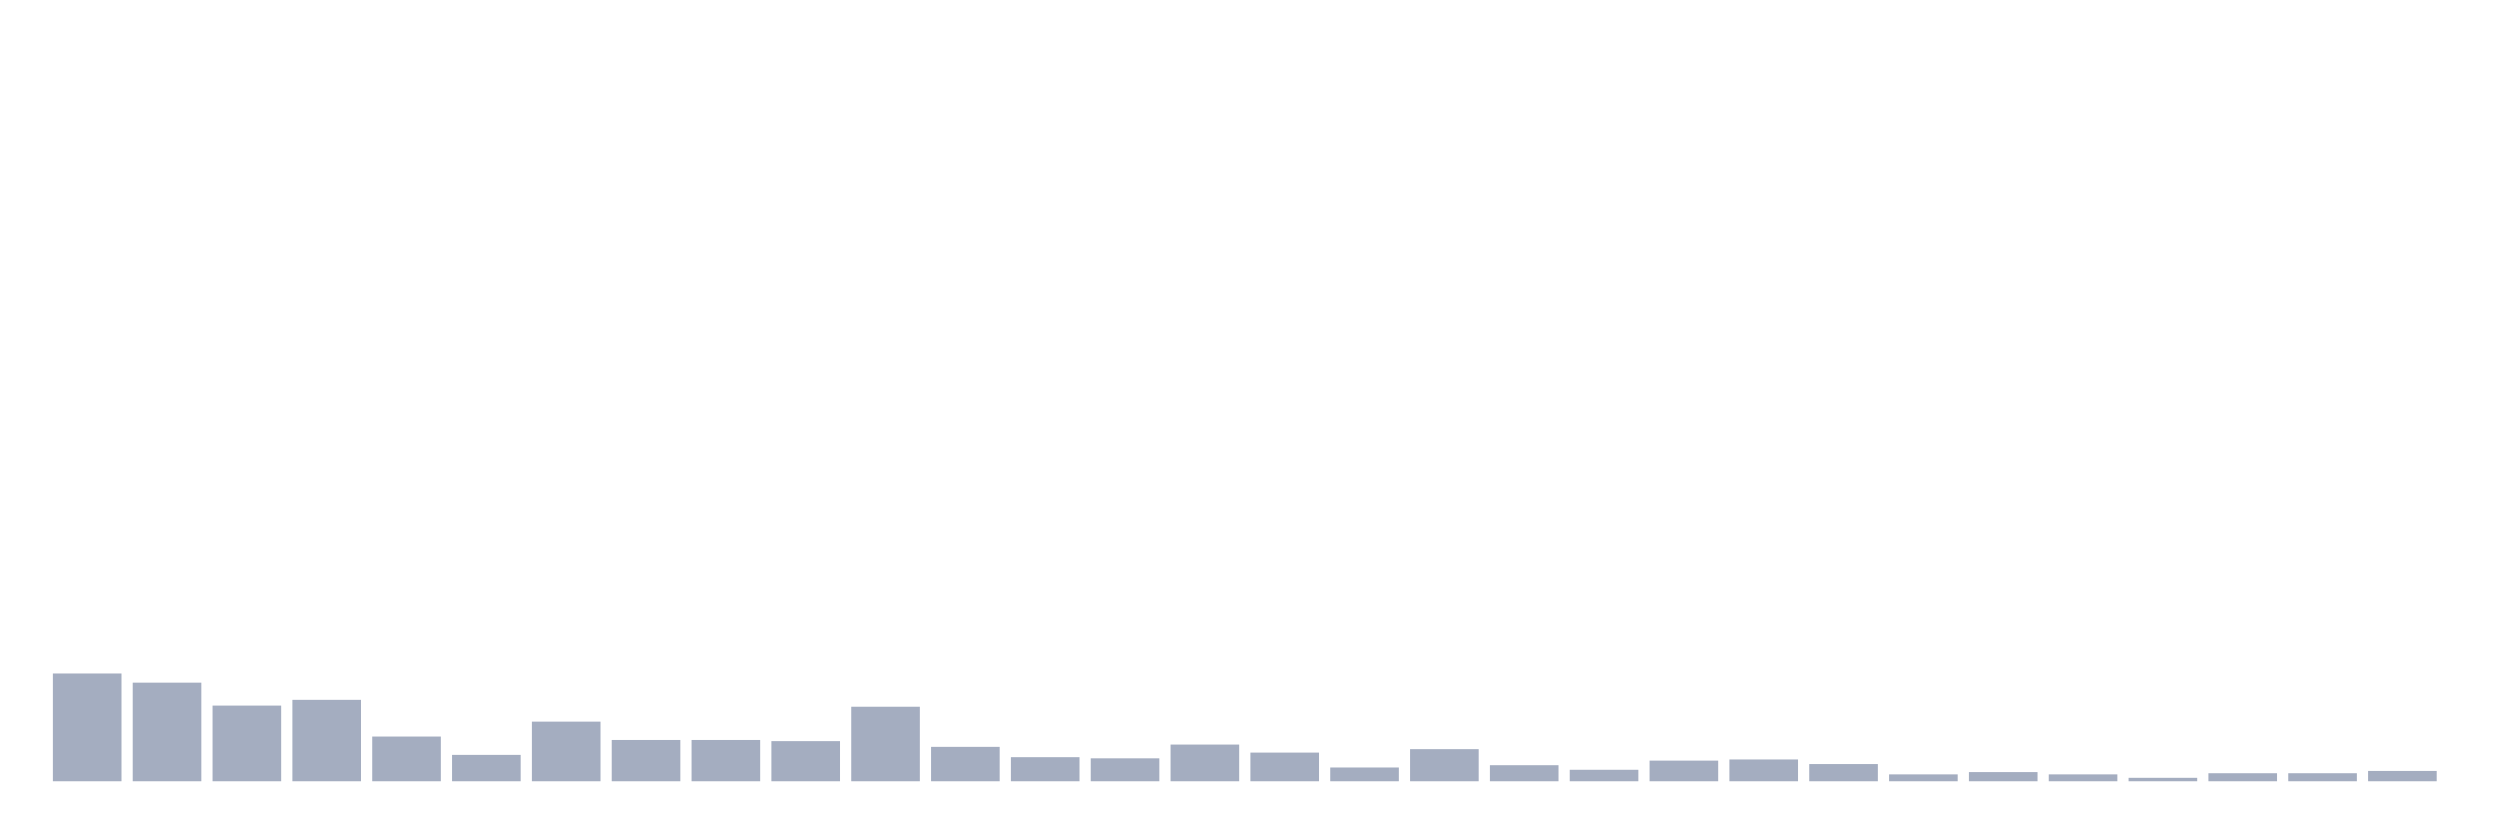
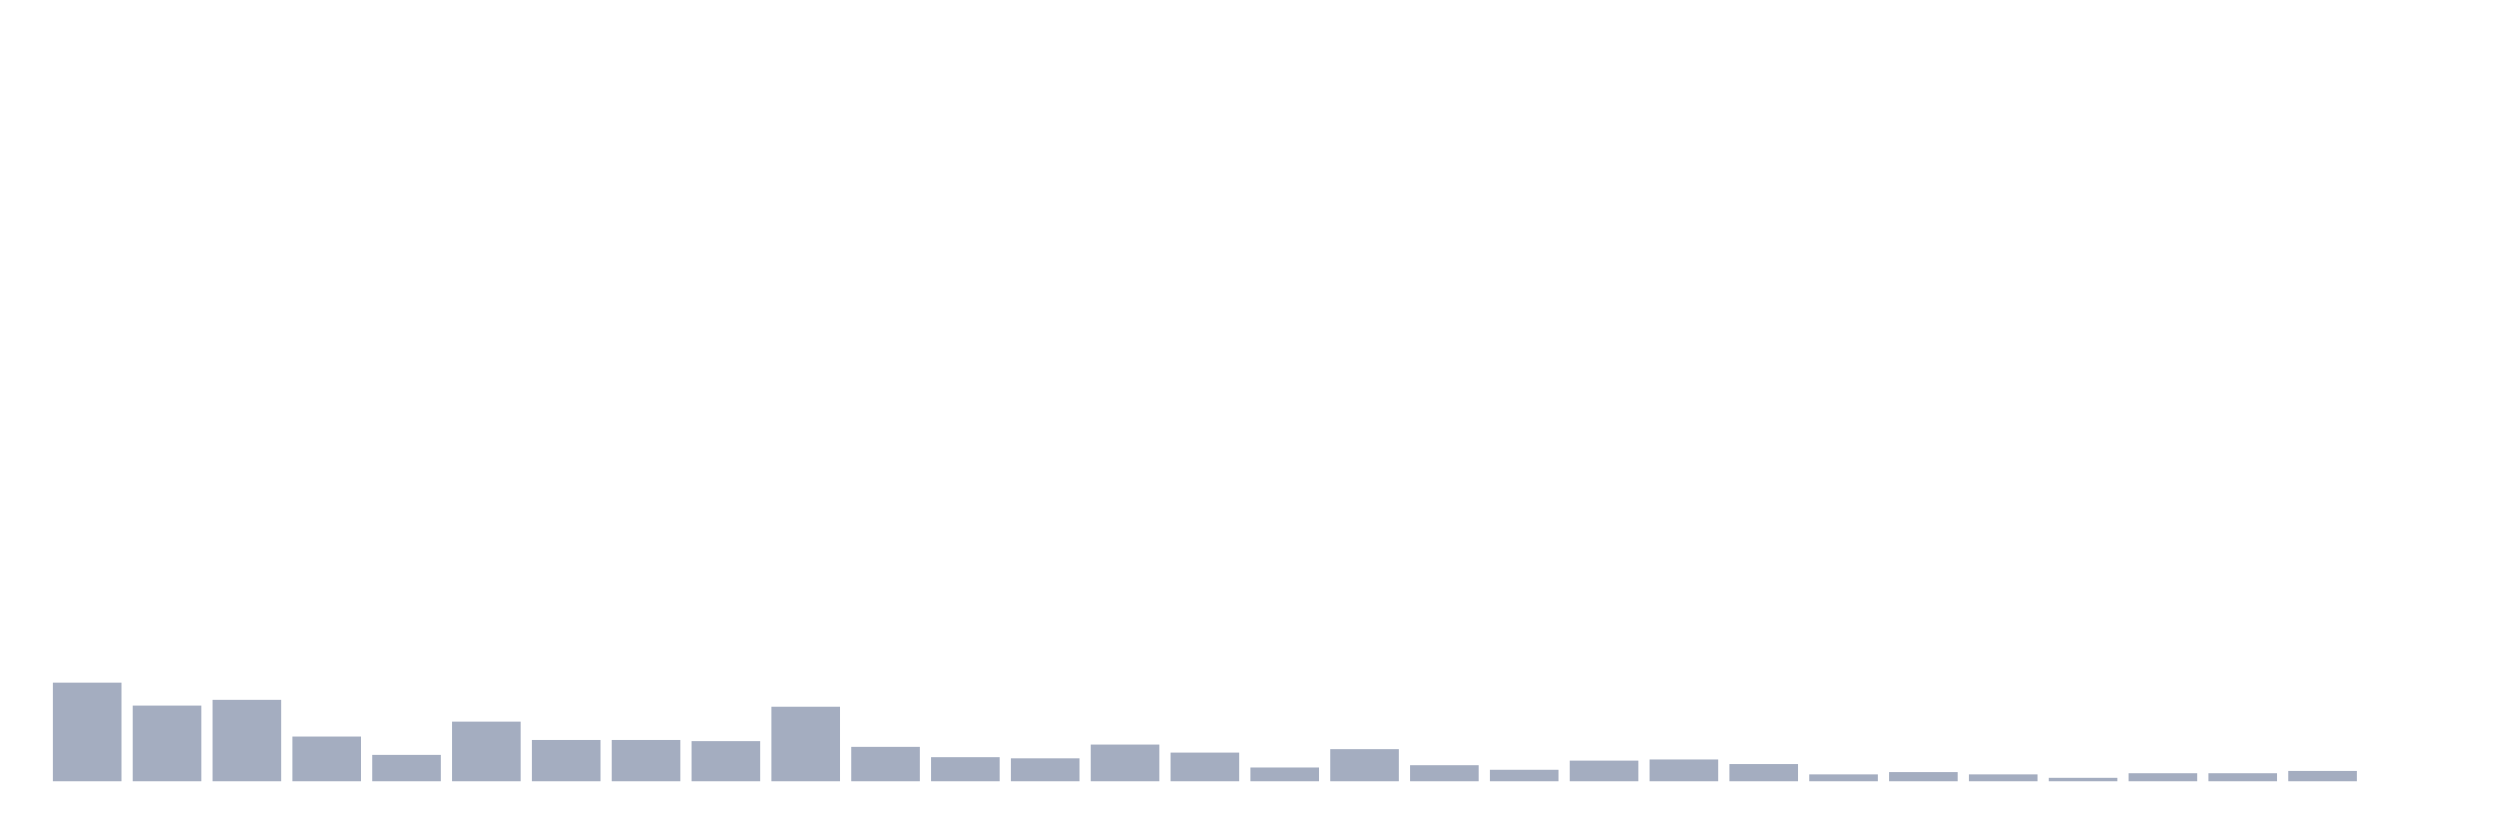
<svg xmlns="http://www.w3.org/2000/svg" viewBox="0 0 480 160">
  <g transform="translate(10,10)">
-     <rect class="bar" x="0.153" width="13.175" y="119.308" height="20.692" fill="rgb(164,173,192)" />
-     <rect class="bar" x="15.482" width="13.175" y="121.069" height="18.931" fill="rgb(164,173,192)" />
-     <rect class="bar" x="30.81" width="13.175" y="125.472" height="14.528" fill="rgb(164,173,192)" />
-     <rect class="bar" x="46.138" width="13.175" y="124.371" height="15.629" fill="rgb(164,173,192)" />
-     <rect class="bar" x="61.466" width="13.175" y="131.415" height="8.585" fill="rgb(164,173,192)" />
-     <rect class="bar" x="76.794" width="13.175" y="134.937" height="5.063" fill="rgb(164,173,192)" />
-     <rect class="bar" x="92.123" width="13.175" y="128.553" height="11.447" fill="rgb(164,173,192)" />
+     <rect class="bar" x="0.153" width="13.175" y="121.069" height="18.931" fill="rgb(164,173,192)" />
+     <rect class="bar" x="15.482" width="13.175" y="125.472" height="14.528" fill="rgb(164,173,192)" />
+     <rect class="bar" x="30.81" width="13.175" y="124.371" height="15.629" fill="rgb(164,173,192)" />
+     <rect class="bar" x="46.138" width="13.175" y="131.415" height="8.585" fill="rgb(164,173,192)" />
+     <rect class="bar" x="61.466" width="13.175" y="134.937" height="5.063" fill="rgb(164,173,192)" />
+     <rect class="bar" x="76.794" width="13.175" y="128.553" height="11.447" fill="rgb(164,173,192)" />
+     <rect class="bar" x="92.123" width="13.175" y="132.075" height="7.925" fill="rgb(164,173,192)" />
    <rect class="bar" x="107.451" width="13.175" y="132.075" height="7.925" fill="rgb(164,173,192)" />
-     <rect class="bar" x="122.779" width="13.175" y="132.075" height="7.925" fill="rgb(164,173,192)" />
-     <rect class="bar" x="138.107" width="13.175" y="132.296" height="7.704" fill="rgb(164,173,192)" />
-     <rect class="bar" x="153.436" width="13.175" y="125.692" height="14.308" fill="rgb(164,173,192)" />
-     <rect class="bar" x="168.764" width="13.175" y="133.396" height="6.604" fill="rgb(164,173,192)" />
-     <rect class="bar" x="184.092" width="13.175" y="135.377" height="4.623" fill="rgb(164,173,192)" />
-     <rect class="bar" x="199.42" width="13.175" y="135.597" height="4.403" fill="rgb(164,173,192)" />
-     <rect class="bar" x="214.748" width="13.175" y="132.956" height="7.044" fill="rgb(164,173,192)" />
-     <rect class="bar" x="230.077" width="13.175" y="134.497" height="5.503" fill="rgb(164,173,192)" />
-     <rect class="bar" x="245.405" width="13.175" y="137.358" height="2.642" fill="rgb(164,173,192)" />
-     <rect class="bar" x="260.733" width="13.175" y="133.836" height="6.164" fill="rgb(164,173,192)" />
-     <rect class="bar" x="276.061" width="13.175" y="136.918" height="3.082" fill="rgb(164,173,192)" />
-     <rect class="bar" x="291.39" width="13.175" y="137.799" height="2.201" fill="rgb(164,173,192)" />
-     <rect class="bar" x="306.718" width="13.175" y="136.038" height="3.962" fill="rgb(164,173,192)" />
-     <rect class="bar" x="322.046" width="13.175" y="135.818" height="4.182" fill="rgb(164,173,192)" />
-     <rect class="bar" x="337.374" width="13.175" y="136.698" height="3.302" fill="rgb(164,173,192)" />
-     <rect class="bar" x="352.702" width="13.175" y="138.679" height="1.321" fill="rgb(164,173,192)" />
-     <rect class="bar" x="368.031" width="13.175" y="138.239" height="1.761" fill="rgb(164,173,192)" />
-     <rect class="bar" x="383.359" width="13.175" y="138.679" height="1.321" fill="rgb(164,173,192)" />
-     <rect class="bar" x="398.687" width="13.175" y="139.34" height="0.66" fill="rgb(164,173,192)" />
+     <rect class="bar" x="122.779" width="13.175" y="132.296" height="7.704" fill="rgb(164,173,192)" />
+     <rect class="bar" x="138.107" width="13.175" y="125.692" height="14.308" fill="rgb(164,173,192)" />
+     <rect class="bar" x="153.436" width="13.175" y="133.396" height="6.604" fill="rgb(164,173,192)" />
+     <rect class="bar" x="168.764" width="13.175" y="135.377" height="4.623" fill="rgb(164,173,192)" />
+     <rect class="bar" x="184.092" width="13.175" y="135.597" height="4.403" fill="rgb(164,173,192)" />
+     <rect class="bar" x="199.42" width="13.175" y="132.956" height="7.044" fill="rgb(164,173,192)" />
+     <rect class="bar" x="214.748" width="13.175" y="134.497" height="5.503" fill="rgb(164,173,192)" />
+     <rect class="bar" x="230.077" width="13.175" y="137.358" height="2.642" fill="rgb(164,173,192)" />
+     <rect class="bar" x="245.405" width="13.175" y="133.836" height="6.164" fill="rgb(164,173,192)" />
+     <rect class="bar" x="260.733" width="13.175" y="136.918" height="3.082" fill="rgb(164,173,192)" />
+     <rect class="bar" x="276.061" width="13.175" y="137.799" height="2.201" fill="rgb(164,173,192)" />
+     <rect class="bar" x="291.39" width="13.175" y="136.038" height="3.962" fill="rgb(164,173,192)" />
+     <rect class="bar" x="306.718" width="13.175" y="135.818" height="4.182" fill="rgb(164,173,192)" />
+     <rect class="bar" x="322.046" width="13.175" y="136.698" height="3.302" fill="rgb(164,173,192)" />
+     <rect class="bar" x="337.374" width="13.175" y="138.679" height="1.321" fill="rgb(164,173,192)" />
+     <rect class="bar" x="352.702" width="13.175" y="138.239" height="1.761" fill="rgb(164,173,192)" />
+     <rect class="bar" x="368.031" width="13.175" y="138.679" height="1.321" fill="rgb(164,173,192)" />
+     <rect class="bar" x="383.359" width="13.175" y="139.34" height="0.66" fill="rgb(164,173,192)" />
+     <rect class="bar" x="398.687" width="13.175" y="138.459" height="1.541" fill="rgb(164,173,192)" />
    <rect class="bar" x="414.015" width="13.175" y="138.459" height="1.541" fill="rgb(164,173,192)" />
-     <rect class="bar" x="429.344" width="13.175" y="138.459" height="1.541" fill="rgb(164,173,192)" />
-     <rect class="bar" x="444.672" width="13.175" y="138.019" height="1.981" fill="rgb(164,173,192)" />
+     <rect class="bar" x="429.344" width="13.175" y="138.019" height="1.981" fill="rgb(164,173,192)" />
+     <rect class="bar" x="444.672" width="13.175" y="140" height="0" fill="rgb(164,173,192)" />
  </g>
</svg>
